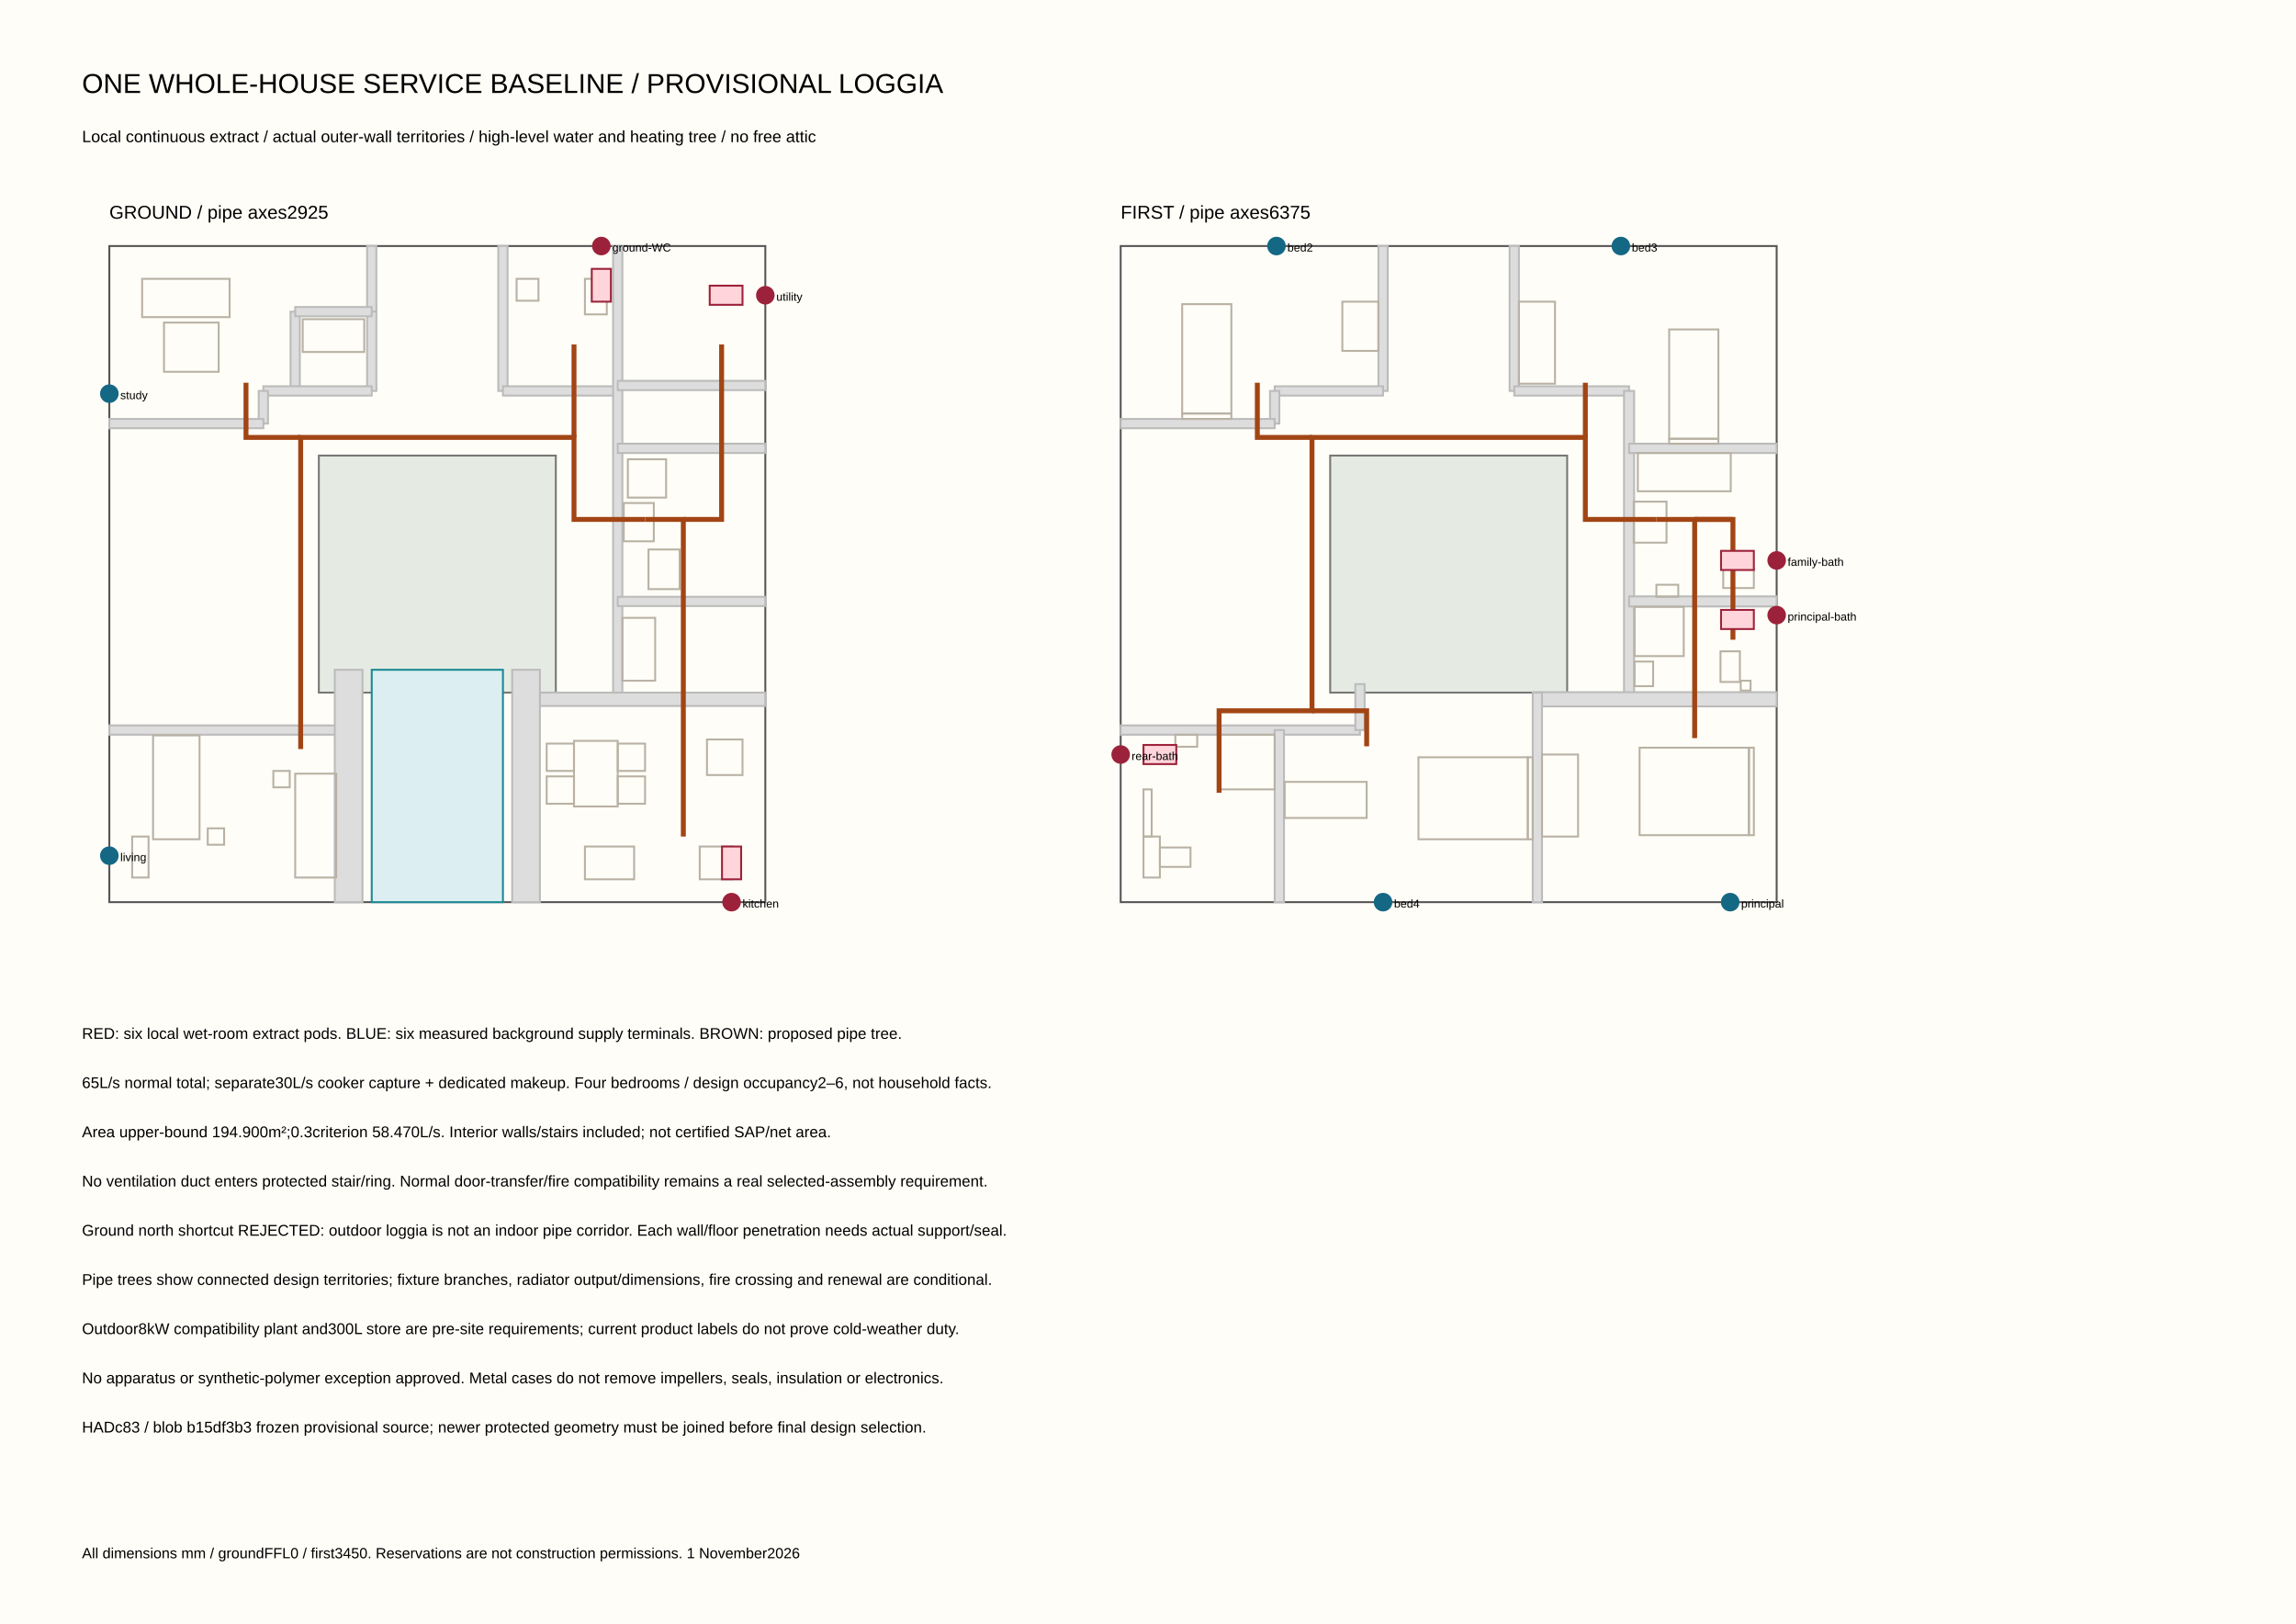
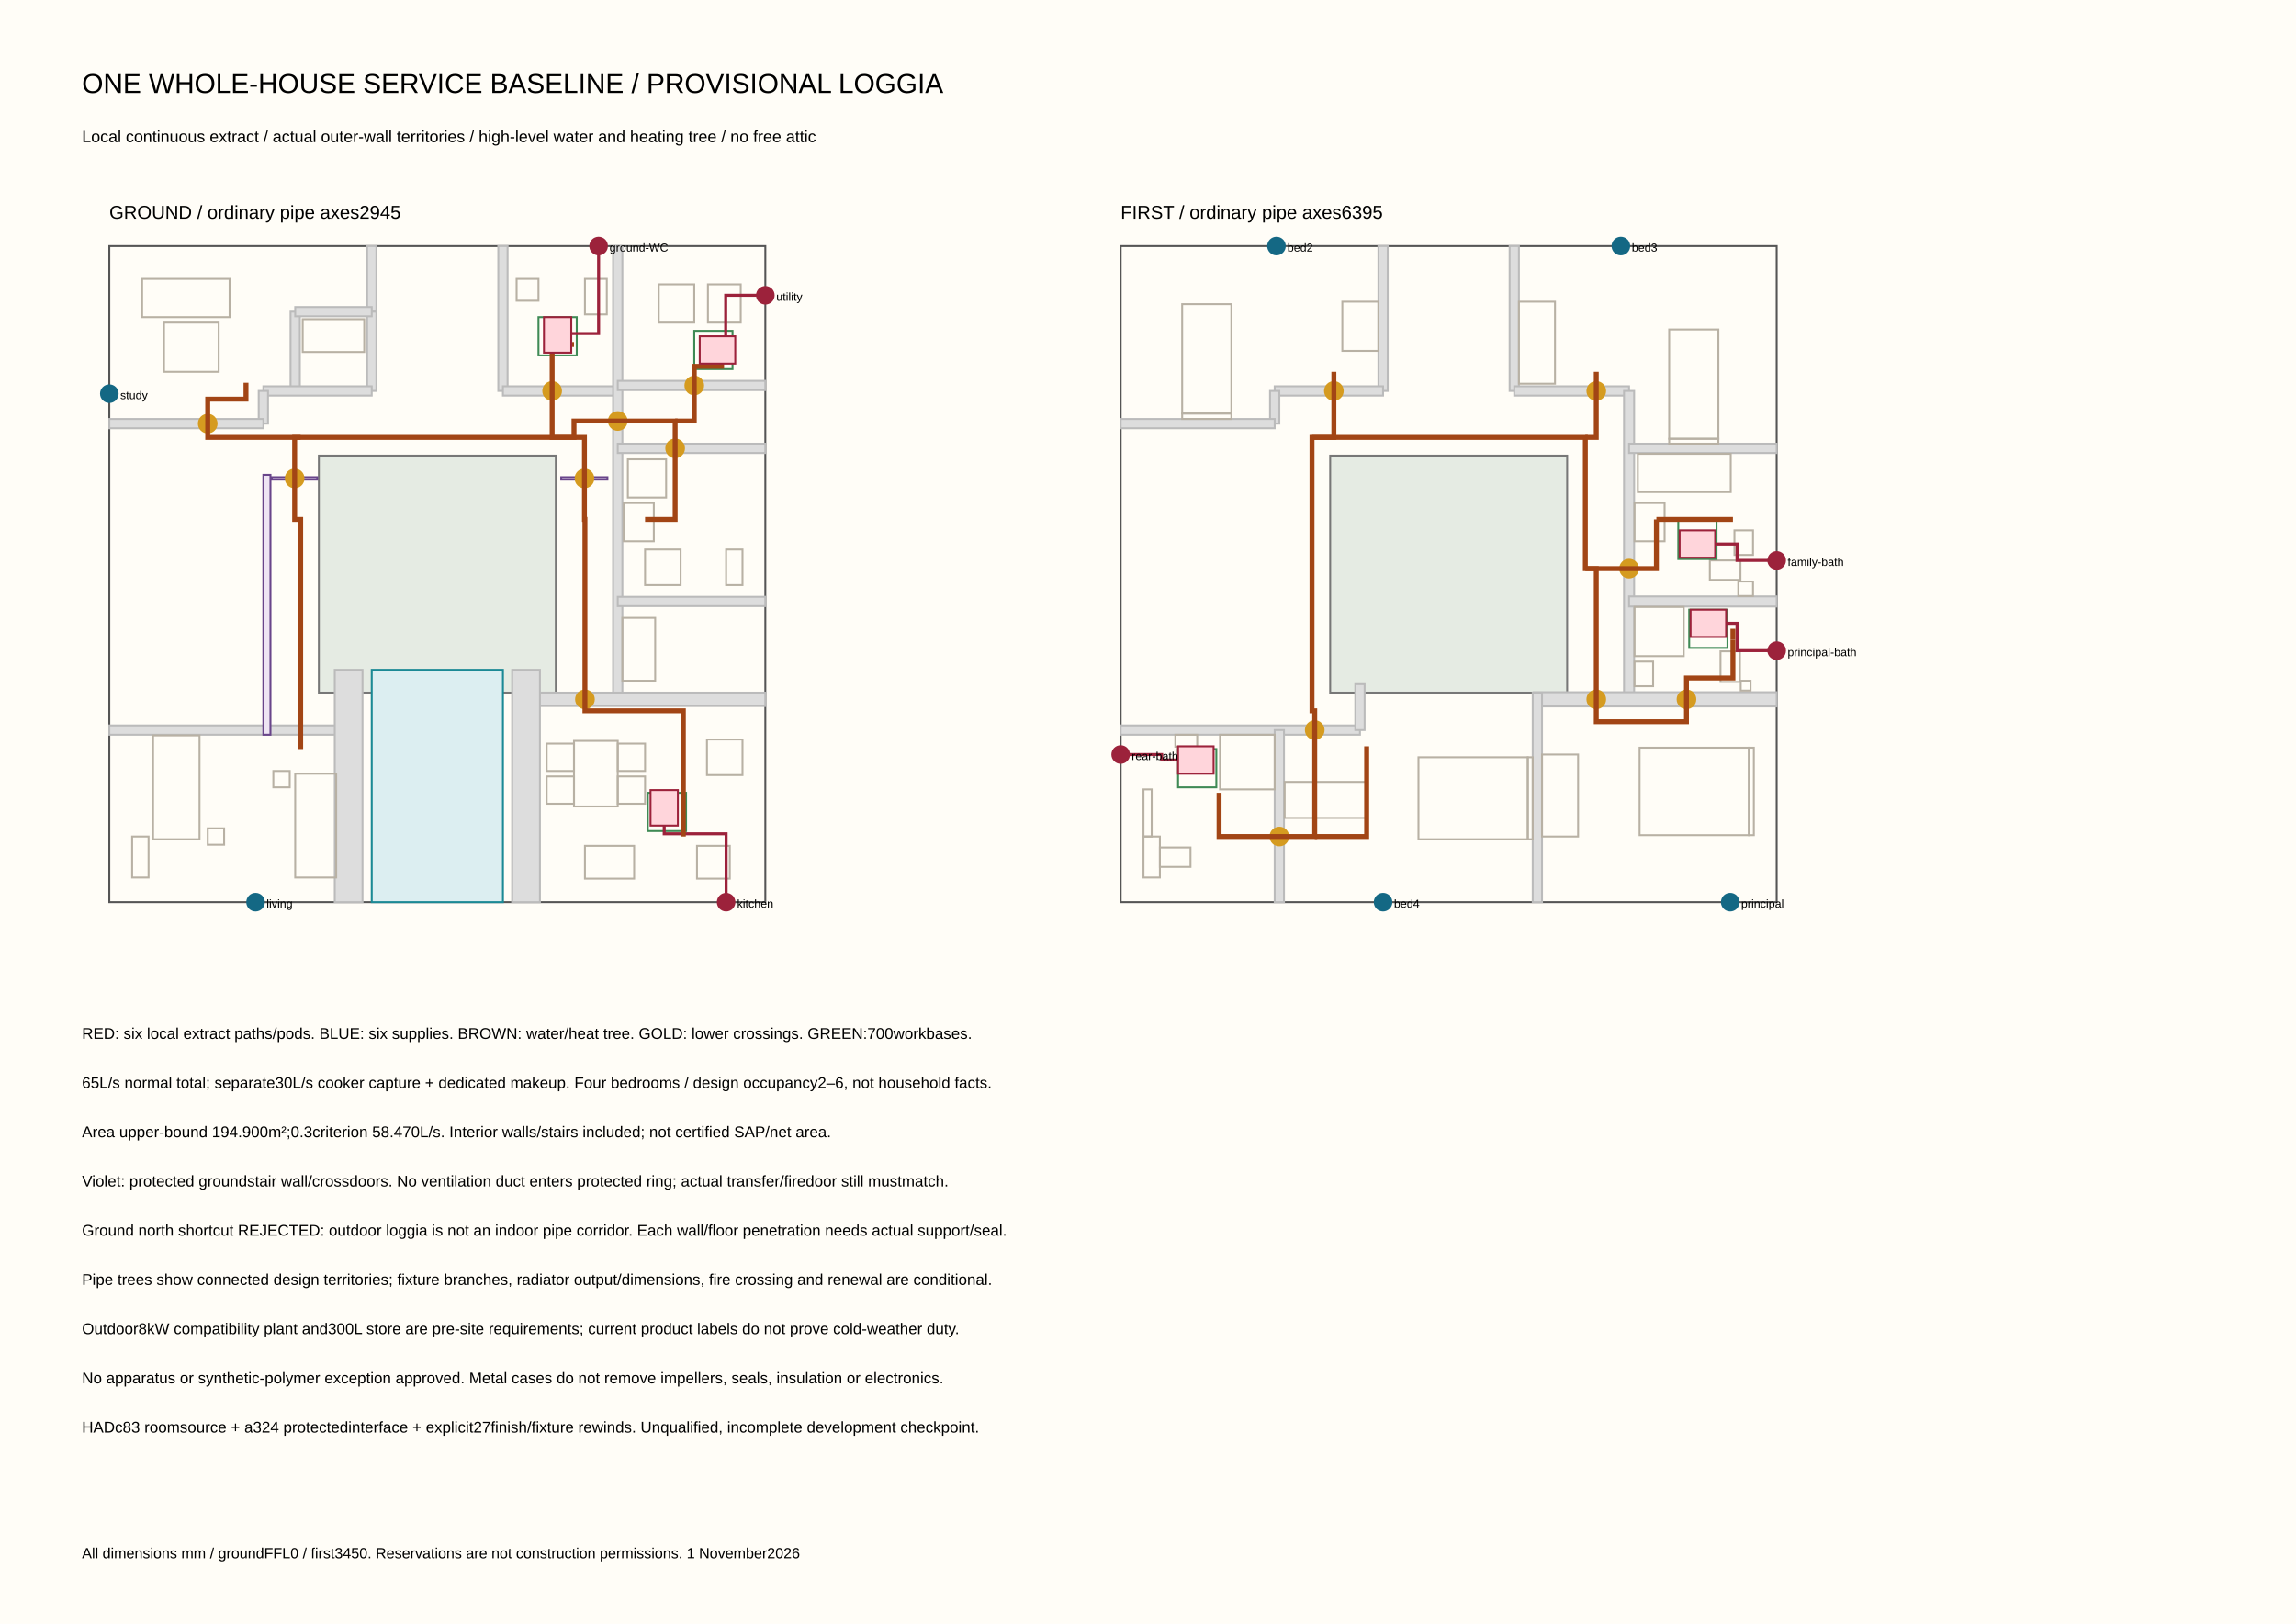
<svg xmlns="http://www.w3.org/2000/svg" width="420mm" height="297mm" viewBox="0 0 420 297">
  <rect width="420" height="297" fill="#fffdf7" />
  <text x="15" y="17" font-size="5" font-family="Arial">ONE WHOLE-HOUSE SERVICE BASELINE / PROVISIONAL LOGGIA</text>
  <text x="15" y="26" font-size="3" font-family="Arial">Local continuous extract / actual outer-wall territories / high-level water and heating tree / no free attic</text>
  <rect x="20.0" y="45.0" width="120.0" height="120.0" fill="none" stroke="#555" stroke-width="0.35" />
  <rect x="58.325" y="83.325" width="43.35" height="43.35" fill="#e5ebe3" stroke="#777" stroke-width="0.35" />
  <rect x="68.0" y="122.5" width="24.0" height="42.5" fill="#dceef1" stroke="#1b8995" stroke-width="0.35" />
  <rect x="67.15" y="45.0" width="1.7" height="12.0" fill="#ddd" stroke="#bbb" stroke-width="0.35" />
  <rect x="67.15" y="57.0" width="1.7" height="14.5" fill="#ddd" stroke="#bbb" stroke-width="0.35" />
  <rect x="53.15" y="57.0" width="1.7" height="14.5" fill="#ddd" stroke="#bbb" stroke-width="0.35" />
  <rect x="54.0" y="56.15" width="14.0" height="1.7" fill="#ddd" stroke="#bbb" stroke-width="0.35" />
  <rect x="48.175" y="70.65" width="19.825" height="1.7" fill="#ddd" stroke="#bbb" stroke-width="0.35" />
  <rect x="47.325" y="71.5" width="1.7" height="5.975" fill="#ddd" stroke="#bbb" stroke-width="0.35" />
  <rect x="20.0" y="76.625" width="28.175" height="1.7" fill="#ddd" stroke="#bbb" stroke-width="0.35" />
  <rect x="91.15" y="45.0" width="1.7" height="26.5" fill="#ddd" stroke="#bbb" stroke-width="0.35" />
  <rect x="92.0" y="70.65" width="21.0" height="1.7" fill="#ddd" stroke="#bbb" stroke-width="0.35" />
  <rect x="112.15" y="45.0" width="1.7" height="82.9" fill="#ddd" stroke="#bbb" stroke-width="0.35" />
  <rect x="113.0" y="69.65" width="27.0" height="1.7" fill="#ddd" stroke="#bbb" stroke-width="0.35" />
  <rect x="113.0" y="81.15" width="27.0" height="1.7" fill="#ddd" stroke="#bbb" stroke-width="0.35" />
  <rect x="113.0" y="109.15" width="27.0" height="1.7" fill="#ddd" stroke="#bbb" stroke-width="0.35" />
  <rect x="20.0" y="132.675" width="43.775" height="1.7" fill="#ddd" stroke="#bbb" stroke-width="0.35" />
  <rect x="95.525" y="126.675" width="44.475" height="2.45" fill="#ddd" stroke="#bbb" stroke-width="0.35" />
  <rect x="61.238" y="122.5" width="5.075" height="42.5" fill="#ddd" stroke="#bbb" stroke-width="0.35" />
  <rect x="93.688" y="122.5" width="5.075" height="42.5" fill="#ddd" stroke="#bbb" stroke-width="0.35" />
  <rect x="26.0" y="51.0" width="16.0" height="7.0" fill="none" stroke="#b8b1a4" stroke-width="0.35" />
  <rect x="30.0" y="59.0" width="10.0" height="9.0" fill="none" stroke="#b8b1a4" stroke-width="0.35" />
  <rect x="55.375" y="58.375" width="11.25" height="6.0" fill="none" stroke="#b8b1a4" stroke-width="0.35" />
  <rect x="107.0" y="51.0" width="4.0" height="6.5" fill="none" stroke="#b8b1a4" stroke-width="0.35" />
  <rect x="94.5" y="51.0" width="4.0" height="4.0" fill="none" stroke="#b8b1a4" stroke-width="0.35" />
  <rect x="114.85" y="84.0" width="7.0" height="7.0" fill="none" stroke="#b8b1a4" stroke-width="0.35" />
  <rect x="114.1" y="92.0" width="5.5" height="7.0" fill="none" stroke="#b8b1a4" stroke-width="0.35" />
-   <rect x="118.625" y="100.5" width="5.7" height="7.25" fill="none" stroke="#b8b1a4" stroke-width="0.35" />
  <rect x="113.85" y="113.0" width="6.0" height="11.5" fill="none" stroke="#b8b1a4" stroke-width="0.35" />
  <rect x="24.175" y="153.0" width="3.0" height="7.5" fill="none" stroke="#b8b1a4" stroke-width="0.35" />
  <rect x="28.0" y="134.5" width="8.5" height="19.0" fill="none" stroke="#b8b1a4" stroke-width="0.35" />
  <rect x="38.0" y="151.5" width="3.0" height="3.0" fill="none" stroke="#b8b1a4" stroke-width="0.35" />
  <rect x="54.0" y="141.5" width="7.5" height="19.0" fill="none" stroke="#b8b1a4" stroke-width="0.35" />
  <rect x="50.0" y="141.0" width="3.0" height="3.0" fill="none" stroke="#b8b1a4" stroke-width="0.35" />
  <rect x="105.0" y="135.5" width="8.0" height="12.0" fill="none" stroke="#b8b1a4" stroke-width="0.35" />
  <rect x="100.0" y="136.0" width="5.0" height="5.0" fill="none" stroke="#b8b1a4" stroke-width="0.35" />
  <rect x="100.0" y="142.0" width="5.0" height="5.0" fill="none" stroke="#b8b1a4" stroke-width="0.35" />
  <rect x="113.0" y="136.0" width="5.0" height="5.0" fill="none" stroke="#b8b1a4" stroke-width="0.35" />
  <rect x="113.0" y="142.0" width="5.0" height="5.0" fill="none" stroke="#b8b1a4" stroke-width="0.35" />
-   <rect x="107.0" y="154.825" width="9.0" height="6.0" fill="none" stroke="#b8b1a4" stroke-width="0.35" />
-   <rect x="128.0" y="154.825" width="6.0" height="6.0" fill="none" stroke="#b8b1a4" stroke-width="0.35" />
  <rect x="129.325" y="135.25" width="6.5" height="6.5" fill="none" stroke="#b8b1a4" stroke-width="0.35" />
-   <polyline points="118.0,95.0 105.0,95.0 105.0,80.0 55.0,80.0 55.0,130.0 55.0,137.0" stroke="#a24515" stroke-width=".9" fill="none" />
-   <polyline points="118.0,95.0 125.0,95.0 125.0,130.0 125.0,153.0" stroke="#a24515" stroke-width=".9" fill="none" />
-   <polyline points="55.0,80.0 45.0,80.0 45.0,70.0" stroke="#a24515" stroke-width=".9" fill="none" />
-   <polyline points="105.0,80.0 105.0,63.0" stroke="#a24515" stroke-width=".9" fill="none" />
-   <polyline points="125.0,95.0 132.0,95.0 132.0,63.0" stroke="#a24515" stroke-width=".9" fill="none" />
-   <rect x="108.25" y="49.175" width="3.5" height="6.0" fill="#ffd5db" stroke="#9c223b" stroke-width="0.35" />
-   <circle cx="110.0" cy="45.0" r="1.7" fill="#9c223b" />
-   <text x="112.0" y="46.0" font-size="2.1" font-family="Arial">ground-WC</text>
-   <rect x="129.825" y="52.25" width="6.0" height="3.5" fill="#ffd5db" stroke="#9c223b" stroke-width="0.35" />
+   <rect x="107.0" y="154.705" width="9.0" height="6.0" fill="none" stroke="#b8b1a4" stroke-width="0.35" />
+   <rect x="127.5" y="154.705" width="6.0" height="6.0" fill="none" stroke="#b8b1a4" stroke-width="0.35" />
+   <rect x="120.5" y="52.0" width="6.5" height="7.0" fill="none" stroke="#b8b1a4" stroke-width="0.35" />
+   <rect x="129.5" y="52.0" width="6.0" height="7.0" fill="none" stroke="#b8b1a4" stroke-width="0.35" />
+   <rect x="118.0" y="100.5" width="6.5" height="6.5" fill="none" stroke="#b8b1a4" stroke-width="0.35" />
+   <rect x="132.825" y="100.5" width="3.0" height="6.5" fill="none" stroke="#b8b1a4" stroke-width="0.35" />
+   <rect x="48.175" y="86.85" width="1.3" height="47.525" fill="#eee4f3" stroke="#69458a" stroke-width="0.35" />
+   <rect x="49.725" y="87.28" width="8.3" height="0.44" fill="#eee4f3" stroke="#69458a" stroke-width="0.35" />
+   <rect x="102.663" y="87.28" width="8.45" height="0.44" fill="#eee4f3" stroke="#69458a" stroke-width="0.35" />
+   <circle cx="53.9" cy="87.5" r="1.8" fill="#d59b20" />
+   <circle cx="106.913" cy="87.5" r="1.8" fill="#d59b20" />
+   <circle cx="113.0" cy="77.0" r="1.8" fill="#d59b20" />
+   <circle cx="123.5" cy="82.0" r="1.8" fill="#d59b20" />
+   <circle cx="127.0" cy="70.5" r="1.8" fill="#d59b20" />
+   <circle cx="38.0" cy="77.475" r="1.8" fill="#d59b20" />
+   <circle cx="101.0" cy="71.5" r="1.8" fill="#d59b20" />
+   <circle cx="107.0" cy="127.9" r="1.8" fill="#d59b20" />
+   <rect x="98.5" y="58.0" width="7.0" height="7.0" fill="none" stroke="#3f8a55" stroke-width="0.35" />
+   <polyline points="102.0,61.0 104.0,61.0 109.5,61.0 109.5,45.0" stroke="#9c223b" stroke-width=".55" fill="none" />
+   <rect x="127.0" y="60.5" width="7.0" height="7.0" fill="none" stroke="#3f8a55" stroke-width="0.35" />
+   <polyline points="128.0,64.0 130.0,64.0 132.75,64.0 132.75,54.0 140.0,54.0" stroke="#9c223b" stroke-width=".55" fill="none" />
+   <rect x="118.5" y="145.0" width="7.0" height="7.0" fill="none" stroke="#3f8a55" stroke-width="0.35" />
+   <polyline points="121.5,144.5 121.5,146.5 121.5,152.5 132.825,152.5 132.825,165.0" stroke="#9c223b" stroke-width=".55" fill="none" />
+   <polyline points="118.0,95.0 123.5,95.0 123.5,77.0 105.0,77.0 105.0,80.0 55.0,80.0 53.9,80.0 53.9,95.0 55.0,95.0 55.0,130.0 55.0,137.0" stroke="#a24515" stroke-width=".9" fill="none" />
+   <polyline points="105.0,80.0 106.913,80.0 106.913,95.0 107.0,95.0 107.0,130.0 125.0,130.0 125.0,153.0" stroke="#a24515" stroke-width=".9" fill="none" />
+   <polyline points="55.0,80.0 38.0,80.0 38.0,73.0 45.0,73.0 45.0,70.0" stroke="#a24515" stroke-width=".9" fill="none" />
+   <polyline points="105.0,80.0 101.0,80.0 101.0,63.0 105.0,63.0" stroke="#a24515" stroke-width=".9" fill="none" />
+   <polyline points="123.5,77.0 127.0,77.0 127.0,67.0 132.0,67.0 132.0,63.0" stroke="#a24515" stroke-width=".9" fill="none" />
+   <rect x="99.5" y="58.0" width="5.0" height="6.5" fill="#ffd5db" stroke="#9c223b" stroke-width="0.35" />
+   <circle cx="109.5" cy="45.0" r="1.7" fill="#9c223b" />
+   <text x="111.5" y="46.0" font-size="2.1" font-family="Arial">ground-WC</text>
+   <rect x="128.0" y="61.5" width="6.5" height="5.0" fill="#ffd5db" stroke="#9c223b" stroke-width="0.35" />
  <circle cx="140.0" cy="54.0" r="1.7" fill="#9c223b" />
  <text x="142.0" y="55.0" font-size="2.1" font-family="Arial">utility</text>
-   <rect x="132.075" y="154.825" width="3.5" height="6.0" fill="#ffd5db" stroke="#9c223b" stroke-width="0.35" />
-   <circle cx="133.825" cy="165.0" r="1.7" fill="#9c223b" />
-   <text x="135.825" y="166.0" font-size="2.1" font-family="Arial">kitchen</text>
+   <rect x="119.0" y="144.5" width="5.0" height="6.5" fill="#ffd5db" stroke="#9c223b" stroke-width="0.35" />
+   <circle cx="132.825" cy="165.0" r="1.7" fill="#9c223b" />
+   <text x="134.825" y="166.0" font-size="2.1" font-family="Arial">kitchen</text>
  <circle cx="20.0" cy="72.0" r="1.7" fill="#146884" />
  <text x="22.0" y="73.0" font-size="2.1" font-family="Arial">study</text>
-   <circle cx="20.0" cy="156.5" r="1.7" fill="#146884" />
-   <text x="22.0" y="157.5" font-size="2.1" font-family="Arial">living</text>
-   <text x="20" y="40" font-size="3.4" font-family="Arial">GROUND / pipe axes2925</text>
+   <circle cx="46.75" cy="165.0" r="1.7" fill="#146884" />
+   <text x="48.75" y="166.0" font-size="2.1" font-family="Arial">living</text>
+   <text x="20" y="40" font-size="3.4" font-family="Arial">GROUND / ordinary pipe axes2945</text>
  <rect x="205.0" y="45.0" width="120.0" height="120.0" fill="none" stroke="#555" stroke-width="0.35" />
  <rect x="243.325" y="83.325" width="43.35" height="43.35" fill="#e5ebe3" stroke="#777" stroke-width="0.35" />
  <rect x="252.15" y="45.0" width="1.7" height="26.5" fill="#ddd" stroke="#bbb" stroke-width="0.35" />
  <rect x="233.175" y="70.65" width="19.825" height="1.7" fill="#ddd" stroke="#bbb" stroke-width="0.35" />
  <rect x="232.325" y="71.5" width="1.7" height="5.975" fill="#ddd" stroke="#bbb" stroke-width="0.35" />
  <rect x="205.0" y="76.625" width="28.175" height="1.7" fill="#ddd" stroke="#bbb" stroke-width="0.35" />
  <rect x="276.15" y="45.0" width="1.7" height="26.5" fill="#ddd" stroke="#bbb" stroke-width="0.35" />
  <rect x="277.0" y="70.65" width="21.0" height="1.7" fill="#ddd" stroke="#bbb" stroke-width="0.35" />
  <rect x="297.075" y="71.5" width="1.85" height="56.4" fill="#ddd" stroke="#bbb" stroke-width="0.35" />
  <rect x="298.0" y="81.15" width="27.0" height="1.7" fill="#ddd" stroke="#bbb" stroke-width="0.35" />
  <rect x="298.0" y="109.075" width="27.0" height="1.85" fill="#ddd" stroke="#bbb" stroke-width="0.35" />
  <rect x="205.0" y="132.675" width="43.775" height="1.7" fill="#ddd" stroke="#bbb" stroke-width="0.35" />
  <rect x="247.925" y="125.125" width="1.7" height="8.4" fill="#ddd" stroke="#bbb" stroke-width="0.35" />
  <rect x="280.525" y="126.6" width="44.475" height="2.6" fill="#ddd" stroke="#bbb" stroke-width="0.35" />
  <rect x="280.375" y="126.675" width="1.7" height="38.325" fill="#ddd" stroke="#bbb" stroke-width="0.35" />
  <rect x="233.175" y="133.525" width="1.7" height="31.475" fill="#ddd" stroke="#bbb" stroke-width="0.35" />
  <rect x="216.25" y="55.625" width="9.0" height="20.0" fill="none" stroke="#b8b1a4" stroke-width="0.35" />
  <rect x="216.25" y="75.625" width="9.0" height="1.0" fill="none" stroke="#b8b1a4" stroke-width="0.35" />
  <rect x="245.55" y="55.175" width="6.6" height="9.0" fill="none" stroke="#b8b1a4" stroke-width="0.35" />
  <rect x="305.337" y="60.25" width="9.0" height="20.0" fill="none" stroke="#b8b1a4" stroke-width="0.35" />
  <rect x="305.337" y="80.25" width="9.0" height="0.9" fill="none" stroke="#b8b1a4" stroke-width="0.35" />
  <rect x="277.85" y="55.175" width="6.6" height="15.0" fill="none" stroke="#b8b1a4" stroke-width="0.35" />
  <rect x="259.475" y="138.5" width="20.0" height="15.0" fill="none" stroke="#b8b1a4" stroke-width="0.35" />
  <rect x="279.475" y="138.5" width="0.9" height="15.0" fill="none" stroke="#b8b1a4" stroke-width="0.35" />
  <rect x="235.0" y="143.0" width="15.0" height="6.6" fill="none" stroke="#b8b1a4" stroke-width="0.35" />
  <rect x="299.925" y="136.75" width="20.0" height="16.0" fill="none" stroke="#b8b1a4" stroke-width="0.35" />
  <rect x="319.925" y="136.75" width="0.9" height="16.0" fill="none" stroke="#b8b1a4" stroke-width="0.35" />
  <rect x="282.075" y="138.0" width="6.6" height="15.0" fill="none" stroke="#b8b1a4" stroke-width="0.35" />
  <rect x="223.175" y="134.375" width="10.0" height="10.0" fill="none" stroke="#b8b1a4" stroke-width="0.35" />
  <rect x="212.175" y="155.0" width="5.6" height="3.55" fill="none" stroke="#b8b1a4" stroke-width="0.35" />
  <rect x="215.0" y="134.375" width="4.0" height="2.2" fill="none" stroke="#b8b1a4" stroke-width="0.35" />
  <rect x="209.175" y="153.0" width="3.0" height="7.5" fill="none" stroke="#b8b1a4" stroke-width="0.35" />
  <rect x="209.175" y="144.375" width="1.5" height="8.625" fill="none" stroke="#b8b1a4" stroke-width="0.35" />
  <rect x="299.0" y="111.0" width="9.0" height="9.0" fill="none" stroke="#b8b1a4" stroke-width="0.35" />
  <rect x="314.725" y="119.125" width="3.55" height="5.6" fill="none" stroke="#b8b1a4" stroke-width="0.35" />
  <rect x="299.0" y="121.0" width="3.4" height="4.5" fill="none" stroke="#b8b1a4" stroke-width="0.35" />
-   <rect x="299.6" y="82.85" width="17.0" height="7.0" fill="none" stroke="#b8b1a4" stroke-width="0.35" />
-   <rect x="315.225" y="104.0" width="5.6" height="3.55" fill="none" stroke="#b8b1a4" stroke-width="0.35" />
-   <rect x="303.0" y="106.95" width="4.0" height="2.2" fill="none" stroke="#b8b1a4" stroke-width="0.35" />
-   <rect x="298.85" y="91.75" width="6.0" height="7.5" fill="none" stroke="#b8b1a4" stroke-width="0.35" />
  <rect x="318.425" y="124.5" width="1.8" height="1.8" fill="none" stroke="#b8b1a4" stroke-width="0.35" />
-   <polyline points="303.0,95.0 290.0,95.0 290.0,80.0 240.0,80.0 240.0,130.0 223.0,130.0 223.0,145.0" stroke="#a24515" stroke-width=".9" fill="none" />
-   <polyline points="303.0,95.0 310.0,95.0 310.0,130.0 310.0,135.0" stroke="#a24515" stroke-width=".9" fill="none" />
-   <polyline points="240.0,130.0 250.0,130.0 250.0,136.5" stroke="#a24515" stroke-width=".9" fill="none" />
-   <polyline points="240.0,80.0 230.0,80.0 230.0,70.0" stroke="#a24515" stroke-width=".9" fill="none" />
-   <polyline points="290.0,80.0 290.0,70.0" stroke="#a24515" stroke-width=".9" fill="none" />
-   <polyline points="310.0,95.0 317.0,95.0" stroke="#a24515" stroke-width=".9" fill="none" />
-   <polyline points="310.0,95.0 317.0,95.0 317.0,117.0" stroke="#a24515" stroke-width=".9" fill="none" />
-   <rect x="209.175" y="136.25" width="6.0" height="3.5" fill="#ffd5db" stroke="#9c223b" stroke-width="0.35" />
+   <rect x="312.775" y="102.5" width="5.6" height="3.55" fill="none" stroke="#b8b1a4" stroke-width="0.35" />
+   <rect x="317.275" y="97.0" width="3.4" height="4.5" fill="none" stroke="#b8b1a4" stroke-width="0.35" />
+   <rect x="299.6" y="83.0" width="17.0" height="7.0" fill="none" stroke="#b8b1a4" stroke-width="0.35" />
+   <rect x="317.975" y="106.35" width="2.7" height="2.65" fill="none" stroke="#b8b1a4" stroke-width="0.35" />
+   <rect x="299.0" y="92.0" width="5.5" height="7.0" fill="none" stroke="#b8b1a4" stroke-width="0.35" />
+   <circle cx="298.0" cy="104.0" r="1.8" fill="#d59b20" />
+   <circle cx="244.0" cy="71.5" r="1.8" fill="#d59b20" />
+   <circle cx="292.0" cy="71.5" r="1.8" fill="#d59b20" />
+   <circle cx="240.5" cy="133.525" r="1.8" fill="#d59b20" />
+   <circle cx="234.025" cy="153.0" r="1.8" fill="#d59b20" />
+   <circle cx="292.0" cy="127.9" r="1.8" fill="#d59b20" />
+   <circle cx="308.5" cy="127.9" r="1.8" fill="#d59b20" />
+   <rect x="215.5" y="137.0" width="7.0" height="7.0" fill="none" stroke="#3f8a55" stroke-width="0.35" />
+   <polyline points="222.0,139.0 212.5,139.0 212.5,138.0 205.0,138.0" stroke="#9c223b" stroke-width=".55" fill="none" />
+   <rect x="307.0" y="95.25" width="7.0" height="7.0" fill="none" stroke="#3f8a55" stroke-width="0.35" />
+   <polyline points="313.75,99.5 317.75,99.5 317.75,102.5 325.0,102.5" stroke="#9c223b" stroke-width=".55" fill="none" />
+   <rect x="309.0" y="111.5" width="7.0" height="7.0" fill="none" stroke="#3f8a55" stroke-width="0.35" />
+   <polyline points="315.75,114.0 317.75,114.0 317.75,119.0 317.75,119.0 325.0,119.0" stroke="#9c223b" stroke-width=".55" fill="none" />
+   <polyline points="303.0,95.0 303.0,104.0 290.0,104.0 290.0,80.0 240.0,80.0 240.0,130.0 240.5,130.0 240.5,153.0 223.0,153.0 223.0,145.0" stroke="#a24515" stroke-width=".9" fill="none" />
+   <polyline points="290.0,104.0 292.0,104.0 292.0,132.0 308.5,132.0 308.5,124.0 317.0,124.0 317.0,117.0" stroke="#a24515" stroke-width=".9" fill="none" />
+   <polyline points="240.5,153.0 250.0,153.0 250.0,136.5" stroke="#a24515" stroke-width=".9" fill="none" />
+   <polyline points="240.0,80.0 244.0,80.0 244.0,68.0" stroke="#a24515" stroke-width=".9" fill="none" />
+   <polyline points="290.0,80.0 292.0,80.0 292.0,68.0" stroke="#a24515" stroke-width=".9" fill="none" />
+   <polyline points="303.0,95.0 317.0,95.0" stroke="#a24515" stroke-width=".9" fill="none" />
+   <polyline points="317.0,117.0 317.0,115.0" stroke="#a24515" stroke-width=".9" fill="none" />
+   <rect x="215.5" y="136.5" width="6.5" height="5.0" fill="#ffd5db" stroke="#9c223b" stroke-width="0.35" />
  <circle cx="205.0" cy="138.0" r="1.7" fill="#9c223b" />
  <text x="207.0" y="139.0" font-size="2.1" font-family="Arial">rear-bath</text>
-   <rect x="314.825" y="100.75" width="6.0" height="3.5" fill="#ffd5db" stroke="#9c223b" stroke-width="0.35" />
+   <rect x="307.25" y="97.0" width="6.5" height="5.0" fill="#ffd5db" stroke="#9c223b" stroke-width="0.35" />
  <circle cx="325.0" cy="102.5" r="1.7" fill="#9c223b" />
  <text x="327.0" y="103.5" font-size="2.1" font-family="Arial">family-bath</text>
-   <rect x="314.825" y="111.55" width="6.0" height="3.5" fill="#ffd5db" stroke="#9c223b" stroke-width="0.35" />
-   <circle cx="325.0" cy="112.5" r="1.7" fill="#9c223b" />
-   <text x="327.0" y="113.5" font-size="2.1" font-family="Arial">principal-bath</text>
+   <rect x="309.25" y="111.5" width="6.5" height="5.0" fill="#ffd5db" stroke="#9c223b" stroke-width="0.35" />
+   <circle cx="325.0" cy="119.0" r="1.7" fill="#9c223b" />
+   <text x="327.0" y="120.0" font-size="2.1" font-family="Arial">principal-bath</text>
  <circle cx="233.5" cy="45.0" r="1.7" fill="#146884" />
  <text x="235.5" y="46.0" font-size="2.1" font-family="Arial">bed2</text>
  <circle cx="296.5" cy="45.0" r="1.7" fill="#146884" />
  <text x="298.5" y="46.0" font-size="2.1" font-family="Arial">bed3</text>
  <circle cx="253.0" cy="165.0" r="1.7" fill="#146884" />
  <text x="255.0" y="166.0" font-size="2.1" font-family="Arial">bed4</text>
  <circle cx="316.5" cy="165.0" r="1.7" fill="#146884" />
  <text x="318.5" y="166.0" font-size="2.1" font-family="Arial">principal</text>
-   <text x="205" y="40" font-size="3.4" font-family="Arial">FIRST / pipe axes6375</text>
-   <text x="15" y="190" font-size="2.85" font-family="Arial">RED: six local wet-room extract pods. BLUE: six measured background supply terminals. BROWN: proposed pipe tree.</text>
+   <text x="205" y="40" font-size="3.4" font-family="Arial">FIRST / ordinary pipe axes6395</text>
+   <text x="15" y="190" font-size="2.85" font-family="Arial">RED: six local extract paths/pods. BLUE: six supplies. BROWN: water/heat tree. GOLD: lower crossings. GREEN:700workbases.</text>
  <text x="15" y="199" font-size="2.85" font-family="Arial">65L/s normal total; separate30L/s cooker capture + dedicated makeup. Four bedrooms / design occupancy2–6, not household facts.</text>
  <text x="15" y="208" font-size="2.85" font-family="Arial">Area upper-bound 194.900m²;0.3criterion 58.470L/s. Interior walls/stairs included; not certified SAP/net area.</text>
-   <text x="15" y="217" font-size="2.85" font-family="Arial">No ventilation duct enters protected stair/ring. Normal door-transfer/fire compatibility remains a real selected-assembly requirement.</text>
+   <text x="15" y="217" font-size="2.85" font-family="Arial">Violet: protected groundstair wall/crossdoors. No ventilation duct enters protected ring; actual transfer/firedoor still mustmatch.</text>
  <text x="15" y="226" font-size="2.85" font-family="Arial">Ground north shortcut REJECTED: outdoor loggia is not an indoor pipe corridor. Each wall/floor penetration needs actual support/seal.</text>
  <text x="15" y="235" font-size="2.85" font-family="Arial">Pipe trees show connected design territories; fixture branches, radiator output/dimensions, fire crossing and renewal are conditional.</text>
  <text x="15" y="244" font-size="2.85" font-family="Arial">Outdoor8kW compatibility plant and300L store are pre-site requirements; current product labels do not prove cold-weather duty.</text>
  <text x="15" y="253" font-size="2.85" font-family="Arial">No apparatus or synthetic-polymer exception approved. Metal cases do not remove impellers, seals, insulation or electronics.</text>
-   <text x="15" y="262" font-size="2.85" font-family="Arial">HADc83 / blob b15df3b3 frozen provisional source; newer protected geometry must be joined before final design selection.</text>
+   <text x="15" y="262" font-size="2.85" font-family="Arial">HADc83 roomsource + a324 protectedinterface + explicit27finish/fixture rewinds. Unqualified, incomplete development checkpoint.</text>
  <text x="15" y="285" font-size="2.7" font-family="Arial">All dimensions mm / groundFFL0 / first3450. Reservations are not construction permissions. 1 November2026</text>
</svg>
